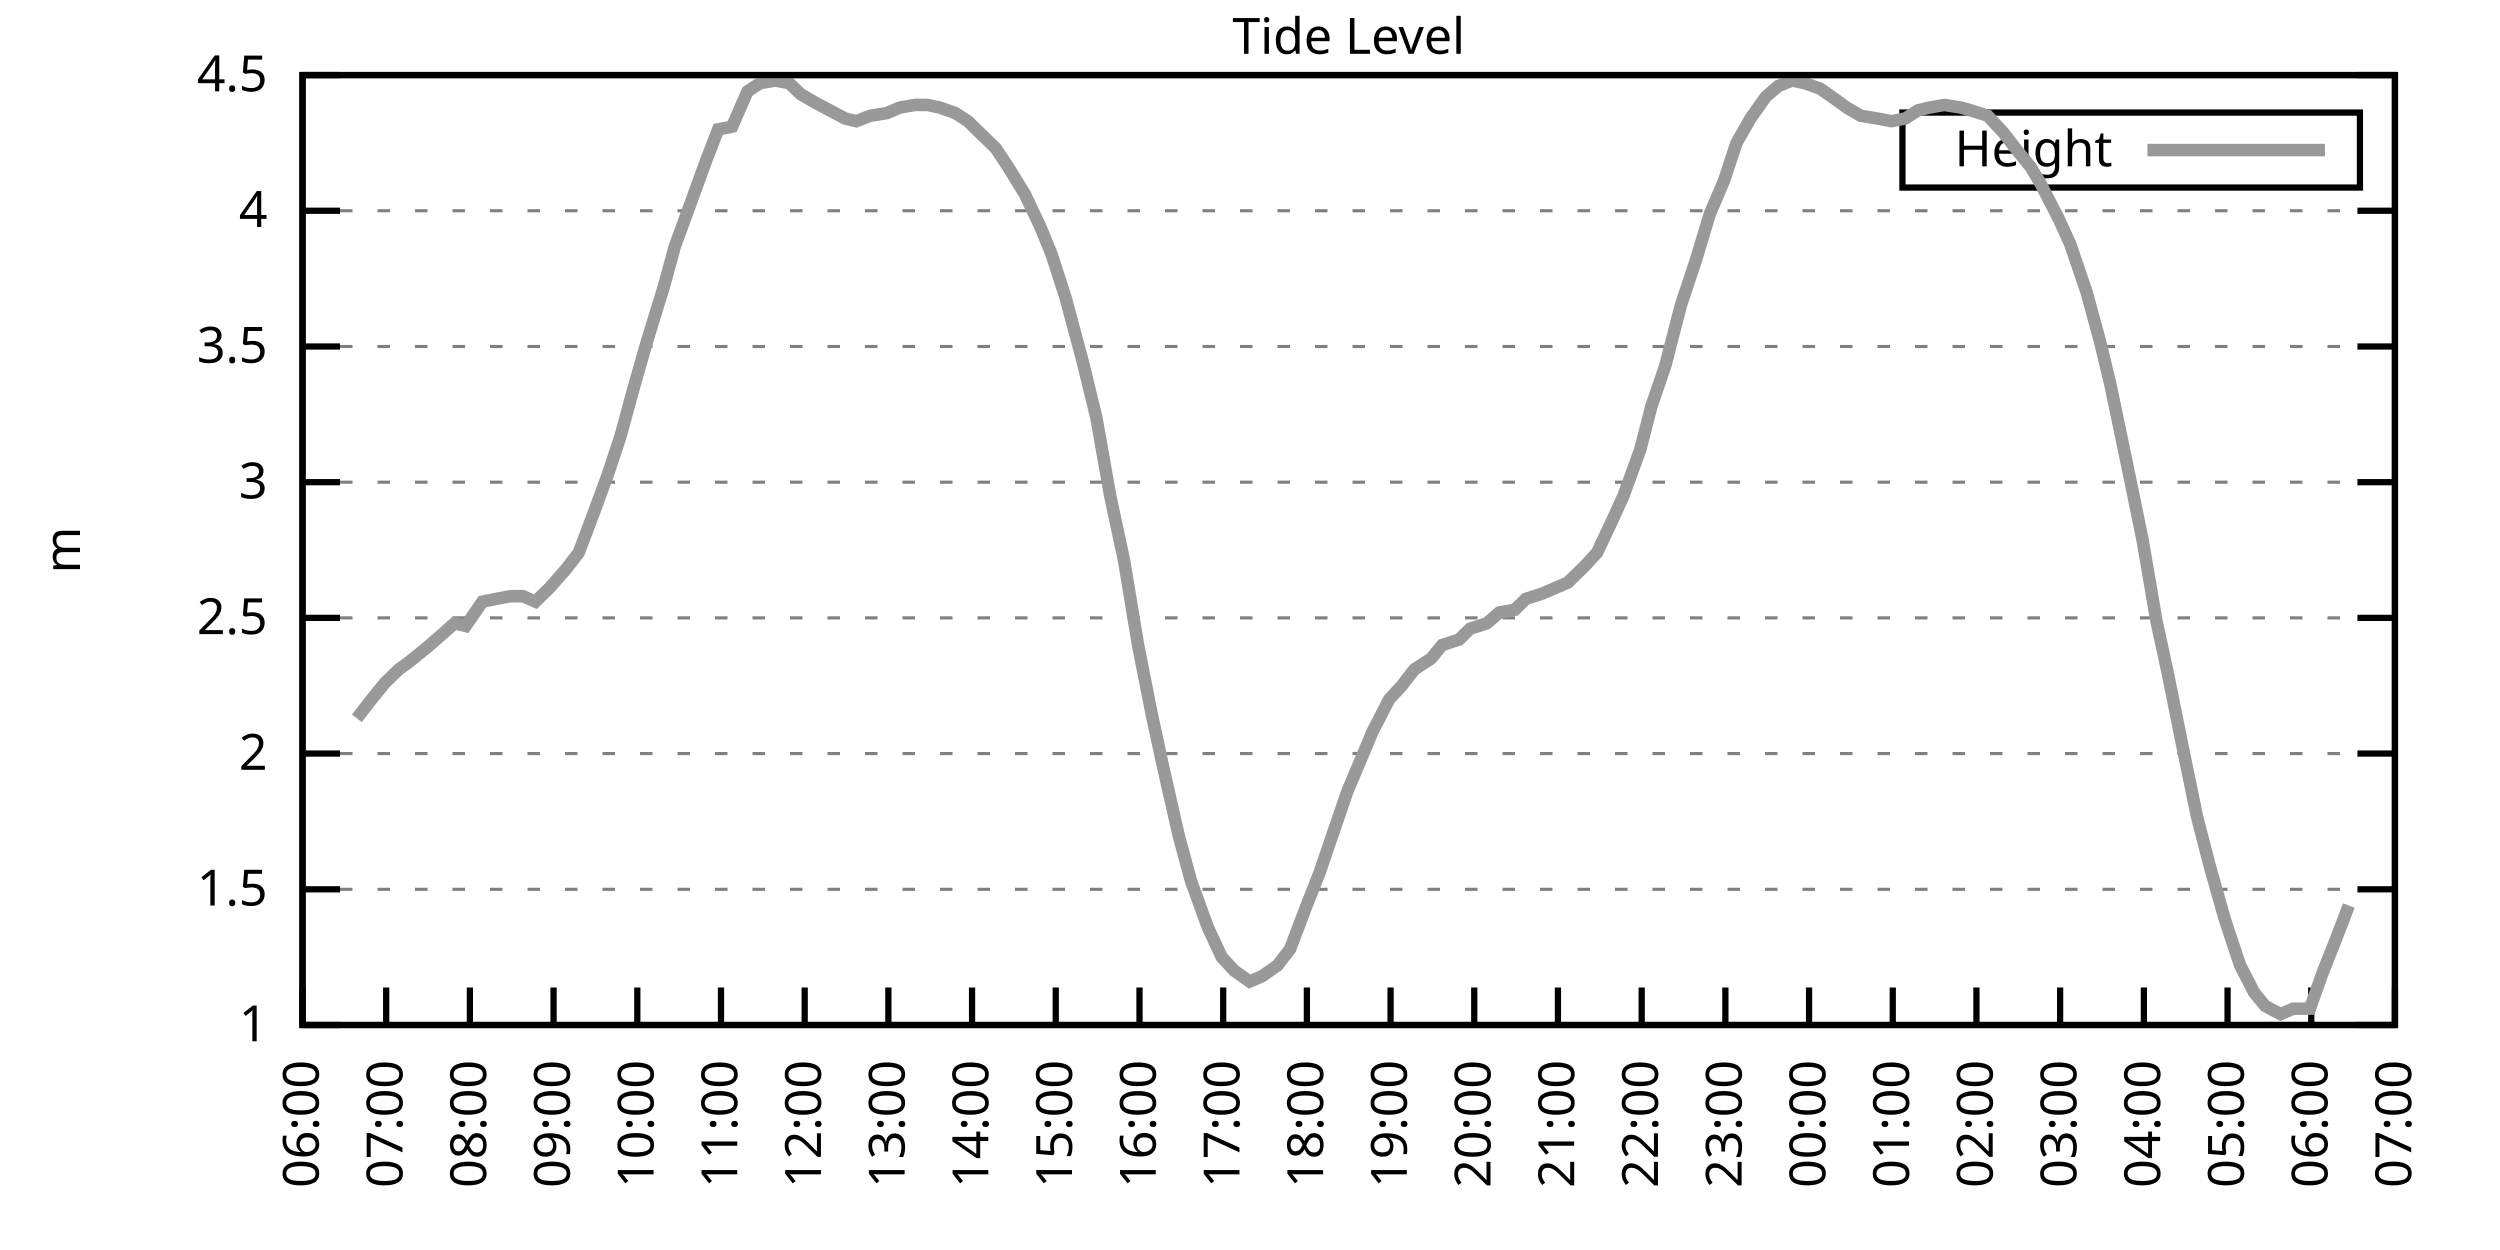
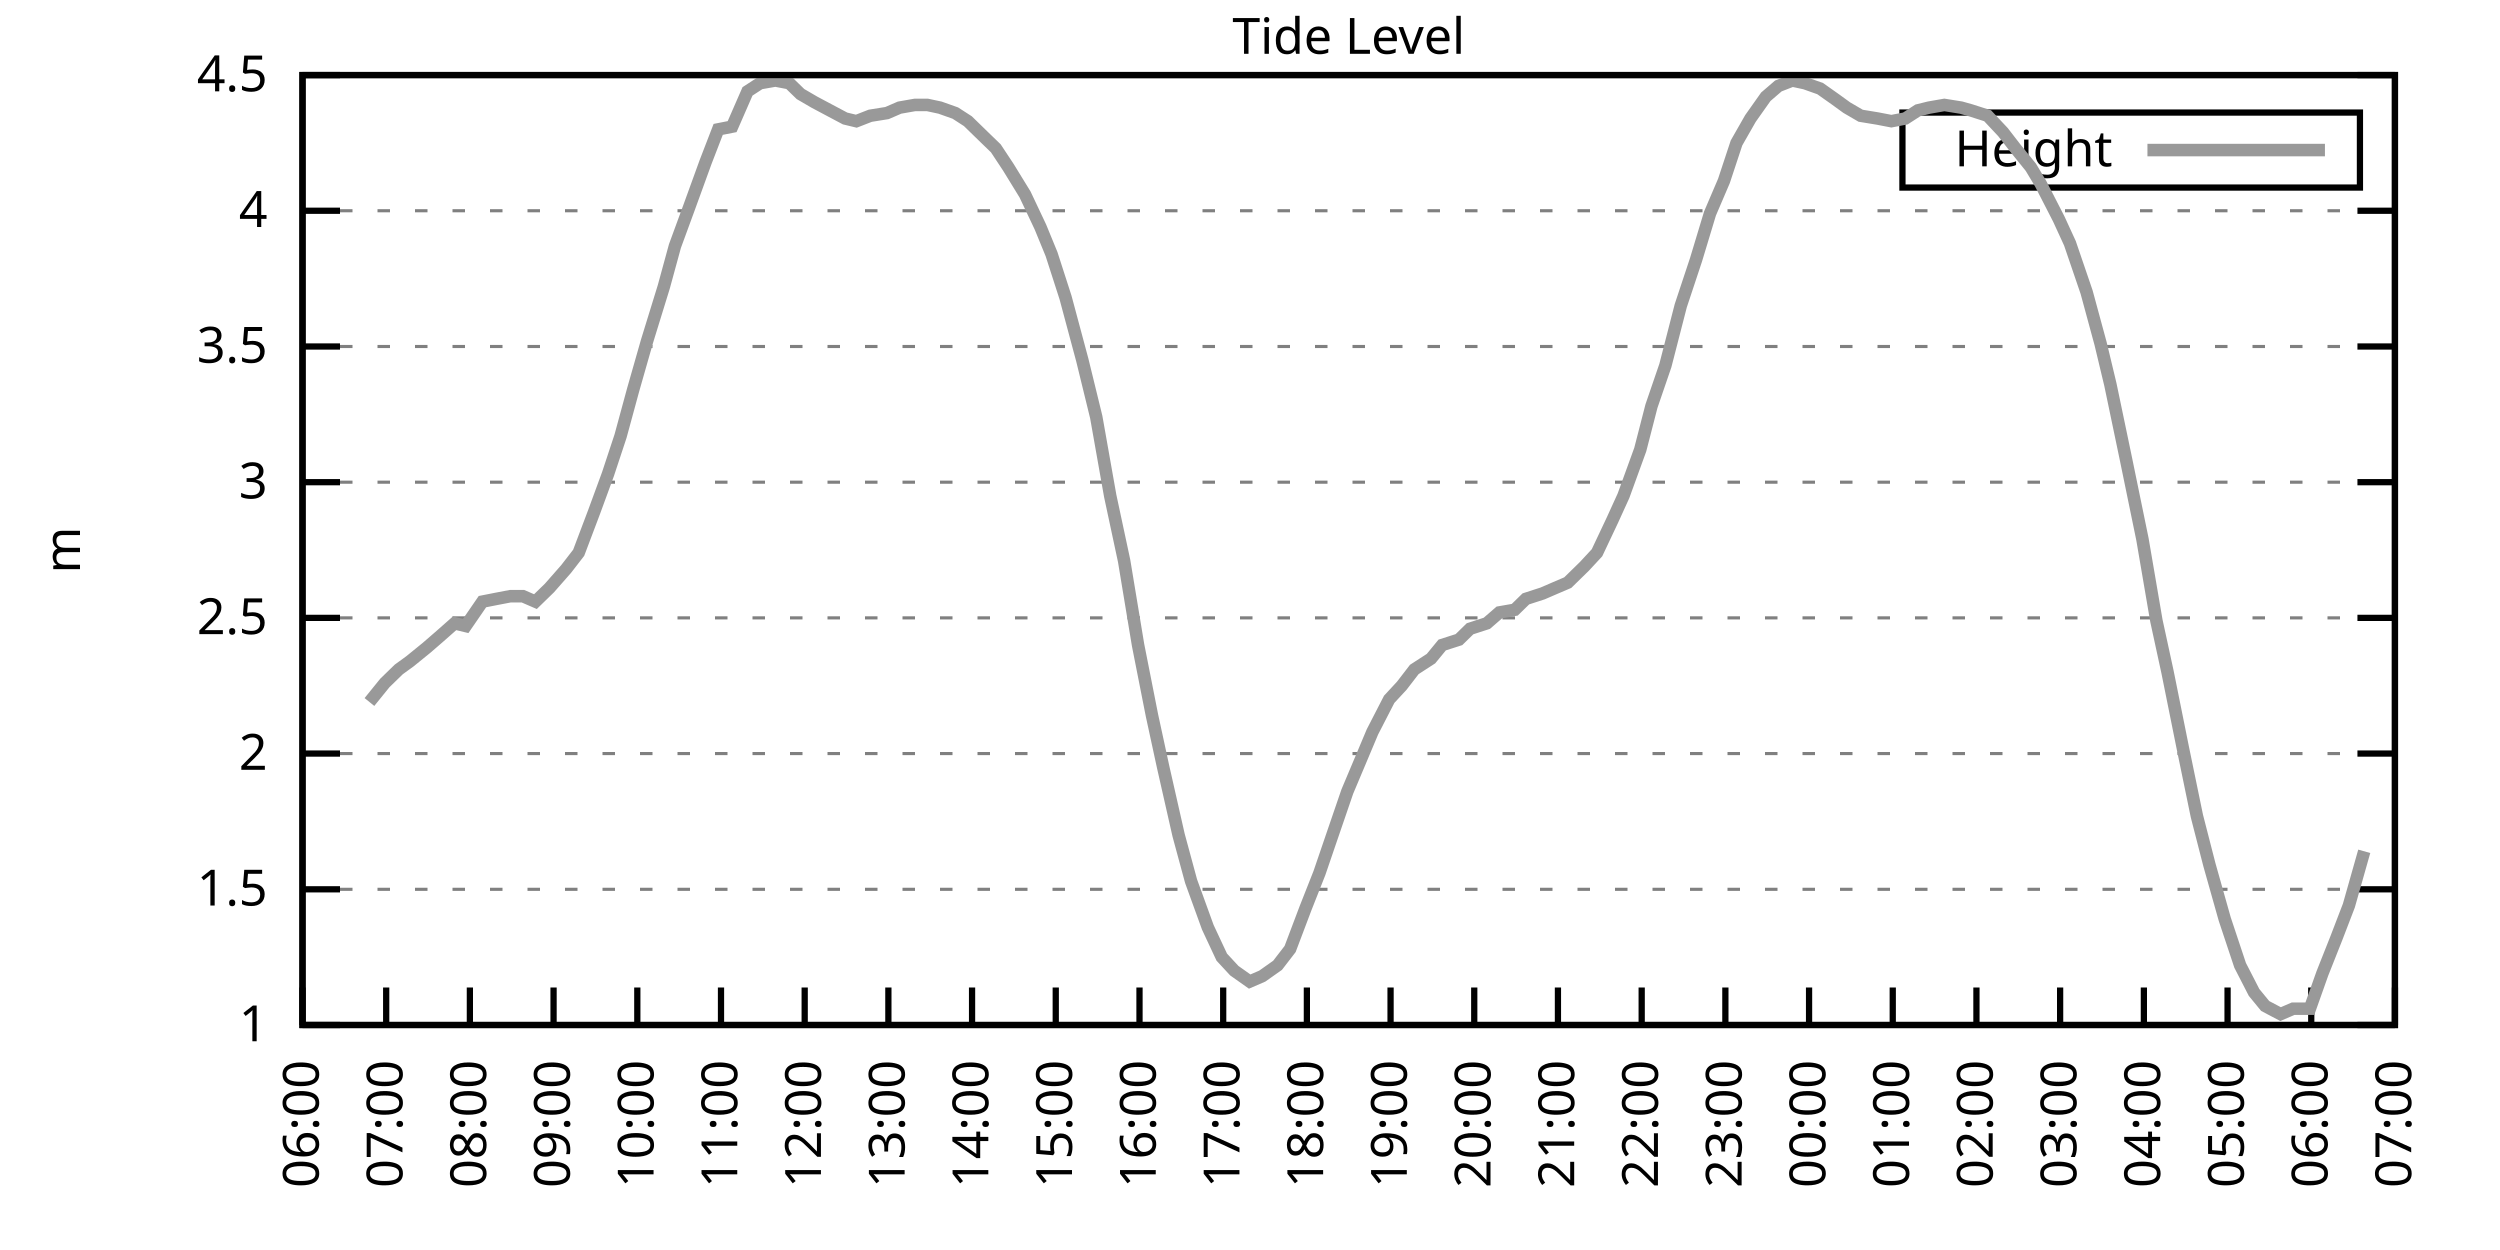
<svg xmlns="http://www.w3.org/2000/svg" xmlns:xlink="http://www.w3.org/1999/xlink" width="400" height="200" viewBox="0 0 400 200">
  <g id="gnuplot_canvas">
    <rect x="0" y="0" width="400" height="200" fill="none" />
    <defs>
      <circle id="gpDot" r="0.5" stroke-width="0.5" stroke="currentColor" />
      <path id="gpPt0" stroke-width="0.333" stroke="currentColor" d="M-1,0 h2 M0,-1 v2" />
      <path id="gpPt1" stroke-width="0.333" stroke="currentColor" d="M-1,-1 L1,1 M1,-1 L-1,1" />
      <path id="gpPt2" stroke-width="0.333" stroke="currentColor" d="M-1,0 L1,0 M0,-1 L0,1 M-1,-1 L1,1 M-1,1 L1,-1" />
      <rect id="gpPt3" stroke-width="0.333" stroke="currentColor" x="-1" y="-1" width="2" height="2" />
      <rect id="gpPt4" stroke-width="0.333" stroke="currentColor" fill="currentColor" x="-1" y="-1" width="2" height="2" />
      <circle id="gpPt5" stroke-width="0.333" stroke="currentColor" cx="0" cy="0" r="1" />
      <use xlink:href="#gpPt5" id="gpPt6" fill="currentColor" stroke="none" />
      <path id="gpPt7" stroke-width="0.333" stroke="currentColor" d="M0,-1.33 L-1.33,0.67 L1.33,0.67 z" />
      <use xlink:href="#gpPt7" id="gpPt8" fill="currentColor" stroke="none" />
      <use xlink:href="#gpPt7" id="gpPt9" stroke="currentColor" transform="rotate(180)" />
      <use xlink:href="#gpPt9" id="gpPt10" fill="currentColor" stroke="none" />
      <use xlink:href="#gpPt3" id="gpPt11" stroke="currentColor" transform="rotate(45)" />
      <use xlink:href="#gpPt11" id="gpPt12" fill="currentColor" stroke="none" />
      <path id="gpPt13" stroke-width="0.333" stroke="currentColor" d="M0,1.330 L1.265,0.411 L0.782,-1.067 L-0.782,-1.076 L-1.265,0.411 z" />
      <use xlink:href="#gpPt13" id="gpPt14" fill="currentColor" stroke="none" />
      <filter id="textbox" filterUnits="objectBoundingBox" x="0" y="0" height="1" width="1">
        <feFlood flood-color="white" flood-opacity="1" result="bgnd" />
        <feComposite in="SourceGraphic" in2="bgnd" operator="atop" />
      </filter>
      <filter id="greybox" filterUnits="objectBoundingBox" x="0" y="0" height="1" width="1">
        <feFlood flood-color="lightgrey" flood-opacity="1" result="grey" />
        <feComposite in="SourceGraphic" in2="grey" operator="atop" />
      </filter>
    </defs>
    <g fill="none" color="white" stroke="currentColor" stroke-width="1.00" stroke-linecap="butt" stroke-linejoin="miter">
</g>
    <g fill="none" color="black" stroke="currentColor" stroke-width="1.00" stroke-linecap="butt" stroke-linejoin="miter">
      <g stroke="none" shape-rendering="crispEdges">
        <polygon fill="rgb(255, 255, 255)" points="48.40,164.00 383.18,164.00 383.18,12.02 48.40,12.02 " />
      </g>
    </g>
    <g fill="none" color="black" stroke="currentColor" stroke-width="1.00" stroke-linecap="butt" stroke-linejoin="miter">
</g>
    <g fill="none" color="black" stroke="black" stroke-width="0.50" stroke-linecap="butt" stroke-linejoin="miter">
</g>
    <g fill="none" color="gray" stroke="currentColor" stroke-width="0.50" stroke-linecap="butt" stroke-linejoin="miter">
      <path stroke="gray" stroke-dasharray="2,4" class="gridline" d="M48.40,164.00 L383.19,164.00  " />
    </g>
    <g fill="none" color="gray" stroke="gray" stroke-width="1.00" stroke-linecap="butt" stroke-linejoin="miter">
</g>
    <g fill="none" color="black" stroke="currentColor" stroke-width="1.00" stroke-linecap="butt" stroke-linejoin="miter">
      <path stroke="black" d="M48.40,164.00 L54.40,164.00 M383.19,164.00 L377.19,164.00  " />
      <g transform="translate(42.80,166.60)" stroke="none" fill="black" font-family="Sans" font-size="8.00" text-anchor="end">
        <text>
          <tspan font-family="Sans"> 1</tspan>
        </text>
      </g>
    </g>
    <g fill="none" color="black" stroke="currentColor" stroke-width="1.00" stroke-linecap="butt" stroke-linejoin="miter">
</g>
    <g fill="none" color="black" stroke="black" stroke-width="0.50" stroke-linecap="butt" stroke-linejoin="miter">
</g>
    <g fill="none" color="gray" stroke="currentColor" stroke-width="0.50" stroke-linecap="butt" stroke-linejoin="miter">
      <path stroke="gray" stroke-dasharray="2,4" class="gridline" d="M48.40,142.29 L383.19,142.29  " />
    </g>
    <g fill="none" color="gray" stroke="gray" stroke-width="1.00" stroke-linecap="butt" stroke-linejoin="miter">
</g>
    <g fill="none" color="black" stroke="currentColor" stroke-width="1.00" stroke-linecap="butt" stroke-linejoin="miter">
      <path stroke="black" d="M48.40,142.29 L54.40,142.29 M383.19,142.29 L377.19,142.29  " />
      <g transform="translate(42.80,144.89)" stroke="none" fill="black" font-family="Sans" font-size="8.00" text-anchor="end">
        <text>
          <tspan font-family="Sans"> 1.5</tspan>
        </text>
      </g>
    </g>
    <g fill="none" color="black" stroke="currentColor" stroke-width="1.00" stroke-linecap="butt" stroke-linejoin="miter">
</g>
    <g fill="none" color="black" stroke="black" stroke-width="0.50" stroke-linecap="butt" stroke-linejoin="miter">
</g>
    <g fill="none" color="gray" stroke="currentColor" stroke-width="0.50" stroke-linecap="butt" stroke-linejoin="miter">
      <path stroke="gray" stroke-dasharray="2,4" class="gridline" d="M48.40,120.57 L383.19,120.57  " />
    </g>
    <g fill="none" color="gray" stroke="gray" stroke-width="1.00" stroke-linecap="butt" stroke-linejoin="miter">
</g>
    <g fill="none" color="black" stroke="currentColor" stroke-width="1.00" stroke-linecap="butt" stroke-linejoin="miter">
      <path stroke="black" d="M48.40,120.57 L54.40,120.57 M383.19,120.57 L377.19,120.57  " />
      <g transform="translate(42.80,123.17)" stroke="none" fill="black" font-family="Sans" font-size="8.00" text-anchor="end">
        <text>
          <tspan font-family="Sans"> 2</tspan>
        </text>
      </g>
    </g>
    <g fill="none" color="black" stroke="currentColor" stroke-width="1.00" stroke-linecap="butt" stroke-linejoin="miter">
</g>
    <g fill="none" color="black" stroke="black" stroke-width="0.50" stroke-linecap="butt" stroke-linejoin="miter">
</g>
    <g fill="none" color="gray" stroke="currentColor" stroke-width="0.50" stroke-linecap="butt" stroke-linejoin="miter">
      <path stroke="gray" stroke-dasharray="2,4" class="gridline" d="M48.40,98.86 L383.19,98.86  " />
    </g>
    <g fill="none" color="gray" stroke="gray" stroke-width="1.00" stroke-linecap="butt" stroke-linejoin="miter">
</g>
    <g fill="none" color="black" stroke="currentColor" stroke-width="1.00" stroke-linecap="butt" stroke-linejoin="miter">
      <path stroke="black" d="M48.40,98.86 L54.40,98.86 M383.19,98.86 L377.19,98.86  " />
      <g transform="translate(42.80,101.46)" stroke="none" fill="black" font-family="Sans" font-size="8.00" text-anchor="end">
        <text>
          <tspan font-family="Sans"> 2.5</tspan>
        </text>
      </g>
    </g>
    <g fill="none" color="black" stroke="currentColor" stroke-width="1.00" stroke-linecap="butt" stroke-linejoin="miter">
</g>
    <g fill="none" color="black" stroke="black" stroke-width="0.50" stroke-linecap="butt" stroke-linejoin="miter">
</g>
    <g fill="none" color="gray" stroke="currentColor" stroke-width="0.50" stroke-linecap="butt" stroke-linejoin="miter">
      <path stroke="gray" stroke-dasharray="2,4" class="gridline" d="M48.40,77.15 L383.19,77.15  " />
    </g>
    <g fill="none" color="gray" stroke="gray" stroke-width="1.00" stroke-linecap="butt" stroke-linejoin="miter">
</g>
    <g fill="none" color="black" stroke="currentColor" stroke-width="1.00" stroke-linecap="butt" stroke-linejoin="miter">
      <path stroke="black" d="M48.40,77.15 L54.40,77.15 M383.19,77.15 L377.19,77.15  " />
      <g transform="translate(42.80,79.75)" stroke="none" fill="black" font-family="Sans" font-size="8.00" text-anchor="end">
        <text>
          <tspan font-family="Sans"> 3</tspan>
        </text>
      </g>
    </g>
    <g fill="none" color="black" stroke="currentColor" stroke-width="1.00" stroke-linecap="butt" stroke-linejoin="miter">
</g>
    <g fill="none" color="black" stroke="black" stroke-width="0.50" stroke-linecap="butt" stroke-linejoin="miter">
</g>
    <g fill="none" color="gray" stroke="currentColor" stroke-width="0.50" stroke-linecap="butt" stroke-linejoin="miter">
      <path stroke="gray" stroke-dasharray="2,4" class="gridline" d="M48.40,55.44 L383.19,55.44  " />
    </g>
    <g fill="none" color="gray" stroke="gray" stroke-width="1.00" stroke-linecap="butt" stroke-linejoin="miter">
</g>
    <g fill="none" color="black" stroke="currentColor" stroke-width="1.00" stroke-linecap="butt" stroke-linejoin="miter">
      <path stroke="black" d="M48.40,55.44 L54.40,55.44 M383.19,55.44 L377.19,55.44  " />
      <g transform="translate(42.80,58.04)" stroke="none" fill="black" font-family="Sans" font-size="8.00" text-anchor="end">
        <text>
          <tspan font-family="Sans"> 3.5</tspan>
        </text>
      </g>
    </g>
    <g fill="none" color="black" stroke="currentColor" stroke-width="1.00" stroke-linecap="butt" stroke-linejoin="miter">
</g>
    <g fill="none" color="black" stroke="black" stroke-width="0.50" stroke-linecap="butt" stroke-linejoin="miter">
</g>
    <g fill="none" color="gray" stroke="currentColor" stroke-width="0.50" stroke-linecap="butt" stroke-linejoin="miter">
      <path stroke="gray" stroke-dasharray="2,4" class="gridline" d="M48.40,33.72 L383.19,33.72  " />
    </g>
    <g fill="none" color="gray" stroke="gray" stroke-width="1.00" stroke-linecap="butt" stroke-linejoin="miter">
</g>
    <g fill="none" color="black" stroke="currentColor" stroke-width="1.00" stroke-linecap="butt" stroke-linejoin="miter">
      <path stroke="black" d="M48.40,33.72 L54.40,33.72 M383.19,33.72 L377.19,33.72  " />
      <g transform="translate(42.80,36.32)" stroke="none" fill="black" font-family="Sans" font-size="8.00" text-anchor="end">
        <text>
          <tspan font-family="Sans"> 4</tspan>
        </text>
      </g>
    </g>
    <g fill="none" color="black" stroke="currentColor" stroke-width="1.00" stroke-linecap="butt" stroke-linejoin="miter">
</g>
    <g fill="none" color="black" stroke="black" stroke-width="0.50" stroke-linecap="butt" stroke-linejoin="miter">
</g>
    <g fill="none" color="gray" stroke="currentColor" stroke-width="0.50" stroke-linecap="butt" stroke-linejoin="miter">
      <path stroke="gray" stroke-dasharray="2,4" class="gridline" d="M48.40,12.01 L383.19,12.01  " />
    </g>
    <g fill="none" color="gray" stroke="gray" stroke-width="1.00" stroke-linecap="butt" stroke-linejoin="miter">
</g>
    <g fill="none" color="black" stroke="currentColor" stroke-width="1.00" stroke-linecap="butt" stroke-linejoin="miter">
      <path stroke="black" d="M48.40,12.01 L54.40,12.01 M383.19,12.01 L377.19,12.01  " />
      <g transform="translate(42.80,14.61)" stroke="none" fill="black" font-family="Sans" font-size="8.00" text-anchor="end">
        <text>
          <tspan font-family="Sans"> 4.5</tspan>
        </text>
      </g>
    </g>
    <g fill="none" color="black" stroke="currentColor" stroke-width="1.00" stroke-linecap="butt" stroke-linejoin="miter">
      <path stroke="black" d="M48.40,164.00 L48.40,158.00  " />
      <g transform="translate(51.00,169.60) rotate(270.00)" stroke="none" fill="black" font-family="Sans" font-size="8.00" text-anchor="end">
        <text>
          <tspan font-family="Sans">06:00</tspan>
        </text>
      </g>
    </g>
    <g fill="none" color="black" stroke="currentColor" stroke-width="1.00" stroke-linecap="butt" stroke-linejoin="miter">
      <path stroke="black" d="M61.79,164.00 L61.79,158.00  " />
      <g transform="translate(64.39,169.60) rotate(270.00)" stroke="none" fill="black" font-family="Sans" font-size="8.00" text-anchor="end">
        <text>
          <tspan font-family="Sans">07:00</tspan>
        </text>
      </g>
    </g>
    <g fill="none" color="black" stroke="currentColor" stroke-width="1.00" stroke-linecap="butt" stroke-linejoin="miter">
      <path stroke="black" d="M75.18,164.00 L75.18,158.00  " />
      <g transform="translate(77.78,169.60) rotate(270.00)" stroke="none" fill="black" font-family="Sans" font-size="8.00" text-anchor="end">
        <text>
          <tspan font-family="Sans">08:00</tspan>
        </text>
      </g>
    </g>
    <g fill="none" color="black" stroke="currentColor" stroke-width="1.00" stroke-linecap="butt" stroke-linejoin="miter">
      <path stroke="black" d="M88.57,164.00 L88.57,158.00  " />
      <g transform="translate(91.17,169.60) rotate(270.00)" stroke="none" fill="black" font-family="Sans" font-size="8.00" text-anchor="end">
        <text>
          <tspan font-family="Sans">09:00</tspan>
        </text>
      </g>
    </g>
    <g fill="none" color="black" stroke="currentColor" stroke-width="1.00" stroke-linecap="butt" stroke-linejoin="miter">
      <path stroke="black" d="M101.97,164.00 L101.97,158.00  " />
      <g transform="translate(104.57,169.60) rotate(270.00)" stroke="none" fill="black" font-family="Sans" font-size="8.00" text-anchor="end">
        <text>
          <tspan font-family="Sans">10:00</tspan>
        </text>
      </g>
    </g>
    <g fill="none" color="black" stroke="currentColor" stroke-width="1.00" stroke-linecap="butt" stroke-linejoin="miter">
      <path stroke="black" d="M115.36,164.00 L115.36,158.00  " />
      <g transform="translate(117.96,169.60) rotate(270.00)" stroke="none" fill="black" font-family="Sans" font-size="8.00" text-anchor="end">
        <text>
          <tspan font-family="Sans">11:00</tspan>
        </text>
      </g>
    </g>
    <g fill="none" color="black" stroke="currentColor" stroke-width="1.00" stroke-linecap="butt" stroke-linejoin="miter">
      <path stroke="black" d="M128.75,164.00 L128.75,158.00  " />
      <g transform="translate(131.35,169.60) rotate(270.00)" stroke="none" fill="black" font-family="Sans" font-size="8.00" text-anchor="end">
        <text>
          <tspan font-family="Sans">12:00</tspan>
        </text>
      </g>
    </g>
    <g fill="none" color="black" stroke="currentColor" stroke-width="1.00" stroke-linecap="butt" stroke-linejoin="miter">
      <path stroke="black" d="M142.14,164.00 L142.14,158.00  " />
      <g transform="translate(144.74,169.60) rotate(270.00)" stroke="none" fill="black" font-family="Sans" font-size="8.00" text-anchor="end">
        <text>
          <tspan font-family="Sans">13:00</tspan>
        </text>
      </g>
    </g>
    <g fill="none" color="black" stroke="currentColor" stroke-width="1.00" stroke-linecap="butt" stroke-linejoin="miter">
      <path stroke="black" d="M155.53,164.00 L155.53,158.00  " />
      <g transform="translate(158.13,169.60) rotate(270.00)" stroke="none" fill="black" font-family="Sans" font-size="8.00" text-anchor="end">
        <text>
          <tspan font-family="Sans">14:00</tspan>
        </text>
      </g>
    </g>
    <g fill="none" color="black" stroke="currentColor" stroke-width="1.00" stroke-linecap="butt" stroke-linejoin="miter">
      <path stroke="black" d="M168.92,164.00 L168.92,158.00  " />
      <g transform="translate(171.52,169.60) rotate(270.00)" stroke="none" fill="black" font-family="Sans" font-size="8.00" text-anchor="end">
        <text>
          <tspan font-family="Sans">15:00</tspan>
        </text>
      </g>
    </g>
    <g fill="none" color="black" stroke="currentColor" stroke-width="1.00" stroke-linecap="butt" stroke-linejoin="miter">
      <path stroke="black" d="M182.32,164.00 L182.32,158.00  " />
      <g transform="translate(184.92,169.60) rotate(270.00)" stroke="none" fill="black" font-family="Sans" font-size="8.00" text-anchor="end">
        <text>
          <tspan font-family="Sans">16:00</tspan>
        </text>
      </g>
    </g>
    <g fill="none" color="black" stroke="currentColor" stroke-width="1.00" stroke-linecap="butt" stroke-linejoin="miter">
      <path stroke="black" d="M195.71,164.00 L195.71,158.00  " />
      <g transform="translate(198.31,169.60) rotate(270.00)" stroke="none" fill="black" font-family="Sans" font-size="8.00" text-anchor="end">
        <text>
          <tspan font-family="Sans">17:00</tspan>
        </text>
      </g>
    </g>
    <g fill="none" color="black" stroke="currentColor" stroke-width="1.00" stroke-linecap="butt" stroke-linejoin="miter">
      <path stroke="black" d="M209.10,164.00 L209.10,158.00  " />
      <g transform="translate(211.70,169.60) rotate(270.00)" stroke="none" fill="black" font-family="Sans" font-size="8.00" text-anchor="end">
        <text>
          <tspan font-family="Sans">18:00</tspan>
        </text>
      </g>
    </g>
    <g fill="none" color="black" stroke="currentColor" stroke-width="1.00" stroke-linecap="butt" stroke-linejoin="miter">
      <path stroke="black" d="M222.49,164.00 L222.49,158.00  " />
      <g transform="translate(225.09,169.60) rotate(270.00)" stroke="none" fill="black" font-family="Sans" font-size="8.00" text-anchor="end">
        <text>
          <tspan font-family="Sans">19:00</tspan>
        </text>
      </g>
    </g>
    <g fill="none" color="black" stroke="currentColor" stroke-width="1.00" stroke-linecap="butt" stroke-linejoin="miter">
      <path stroke="black" d="M235.88,164.00 L235.88,158.00  " />
      <g transform="translate(238.48,169.60) rotate(270.00)" stroke="none" fill="black" font-family="Sans" font-size="8.00" text-anchor="end">
        <text>
          <tspan font-family="Sans">20:00</tspan>
        </text>
      </g>
    </g>
    <g fill="none" color="black" stroke="currentColor" stroke-width="1.00" stroke-linecap="butt" stroke-linejoin="miter">
      <path stroke="black" d="M249.27,164.00 L249.27,158.00  " />
      <g transform="translate(251.87,169.60) rotate(270.00)" stroke="none" fill="black" font-family="Sans" font-size="8.00" text-anchor="end">
        <text>
          <tspan font-family="Sans">21:00</tspan>
        </text>
      </g>
    </g>
    <g fill="none" color="black" stroke="currentColor" stroke-width="1.00" stroke-linecap="butt" stroke-linejoin="miter">
      <path stroke="black" d="M262.67,164.00 L262.67,158.00  " />
      <g transform="translate(265.27,169.60) rotate(270.00)" stroke="none" fill="black" font-family="Sans" font-size="8.00" text-anchor="end">
        <text>
          <tspan font-family="Sans">22:00</tspan>
        </text>
      </g>
    </g>
    <g fill="none" color="black" stroke="currentColor" stroke-width="1.00" stroke-linecap="butt" stroke-linejoin="miter">
      <path stroke="black" d="M276.06,164.00 L276.06,158.00  " />
      <g transform="translate(278.66,169.60) rotate(270.00)" stroke="none" fill="black" font-family="Sans" font-size="8.00" text-anchor="end">
        <text>
          <tspan font-family="Sans">23:00</tspan>
        </text>
      </g>
    </g>
    <g fill="none" color="black" stroke="currentColor" stroke-width="1.00" stroke-linecap="butt" stroke-linejoin="miter">
      <path stroke="black" d="M289.45,164.00 L289.45,158.00  " />
      <g transform="translate(292.05,169.60) rotate(270.00)" stroke="none" fill="black" font-family="Sans" font-size="8.00" text-anchor="end">
        <text>
          <tspan font-family="Sans">00:00</tspan>
        </text>
      </g>
    </g>
    <g fill="none" color="black" stroke="currentColor" stroke-width="1.00" stroke-linecap="butt" stroke-linejoin="miter">
      <path stroke="black" d="M302.84,164.00 L302.84,158.00  " />
      <g transform="translate(305.44,169.60) rotate(270.00)" stroke="none" fill="black" font-family="Sans" font-size="8.00" text-anchor="end">
        <text>
          <tspan font-family="Sans">01:00</tspan>
        </text>
      </g>
    </g>
    <g fill="none" color="black" stroke="currentColor" stroke-width="1.00" stroke-linecap="butt" stroke-linejoin="miter">
      <path stroke="black" d="M316.23,164.00 L316.23,158.00  " />
      <g transform="translate(318.83,169.60) rotate(270.00)" stroke="none" fill="black" font-family="Sans" font-size="8.00" text-anchor="end">
        <text>
          <tspan font-family="Sans">02:00</tspan>
        </text>
      </g>
    </g>
    <g fill="none" color="black" stroke="currentColor" stroke-width="1.00" stroke-linecap="butt" stroke-linejoin="miter">
      <path stroke="black" d="M329.62,164.00 L329.62,158.00  " />
      <g transform="translate(332.22,169.60) rotate(270.00)" stroke="none" fill="black" font-family="Sans" font-size="8.00" text-anchor="end">
        <text>
          <tspan font-family="Sans">03:00</tspan>
        </text>
      </g>
    </g>
    <g fill="none" color="black" stroke="currentColor" stroke-width="1.00" stroke-linecap="butt" stroke-linejoin="miter">
      <path stroke="black" d="M343.02,164.00 L343.02,158.00  " />
      <g transform="translate(345.62,169.60) rotate(270.00)" stroke="none" fill="black" font-family="Sans" font-size="8.00" text-anchor="end">
        <text>
          <tspan font-family="Sans">04:00</tspan>
        </text>
      </g>
    </g>
    <g fill="none" color="black" stroke="currentColor" stroke-width="1.00" stroke-linecap="butt" stroke-linejoin="miter">
      <path stroke="black" d="M356.41,164.00 L356.41,158.00  " />
      <g transform="translate(359.01,169.60) rotate(270.00)" stroke="none" fill="black" font-family="Sans" font-size="8.00" text-anchor="end">
        <text>
          <tspan font-family="Sans">05:00</tspan>
        </text>
      </g>
    </g>
    <g fill="none" color="black" stroke="currentColor" stroke-width="1.00" stroke-linecap="butt" stroke-linejoin="miter">
      <path stroke="black" d="M369.80,164.00 L369.80,158.00  " />
      <g transform="translate(372.40,169.60) rotate(270.00)" stroke="none" fill="black" font-family="Sans" font-size="8.00" text-anchor="end">
        <text>
          <tspan font-family="Sans">06:00</tspan>
        </text>
      </g>
    </g>
    <g fill="none" color="black" stroke="currentColor" stroke-width="1.00" stroke-linecap="butt" stroke-linejoin="miter">
      <path stroke="black" d="M383.19,164.00 L383.19,158.00  " />
      <g transform="translate(385.79,169.60) rotate(270.00)" stroke="none" fill="black" font-family="Sans" font-size="8.00" text-anchor="end">
        <text>
          <tspan font-family="Sans">07:00</tspan>
        </text>
      </g>
    </g>
    <g fill="none" color="black" stroke="currentColor" stroke-width="1.00" stroke-linecap="butt" stroke-linejoin="miter">
</g>
    <g fill="none" color="black" stroke="currentColor" stroke-width="1.00" stroke-linecap="butt" stroke-linejoin="miter">
      <path stroke="black" d="M48.40,12.01 L48.40,164.00 L383.19,164.00 L383.19,12.01 L48.40,12.01 Z  " />
    </g>
    <g fill="none" color="black" stroke="currentColor" stroke-width="1.00" stroke-linecap="butt" stroke-linejoin="miter">
</g>
    <g fill="none" color="black" stroke="currentColor" stroke-width="1.00" stroke-linecap="butt" stroke-linejoin="miter">
      <path stroke="black" d="M304.39,30.01 L304.39,18.01 L377.59,18.01 L377.59,30.01 L304.39,30.01 Z  " />
    </g>
    <g id="Tide_level_plot_1">
      <g fill="none" color="white" stroke="black" stroke-width="2.00" stroke-linecap="butt" stroke-linejoin="miter">
</g>
      <g fill="none" color="black" stroke="currentColor" stroke-width="2.00" stroke-linecap="butt" stroke-linejoin="miter">
        <g transform="translate(337.99,26.61)" stroke="none" fill="black" font-family="Sans" font-size="8.00" text-anchor="end">
          <text>
            <tspan font-family="Sans">Height</tspan>
          </text>
        </g>
      </g>
      <g fill="none" color="black" stroke="currentColor" stroke-width="2.00" stroke-linecap="butt" stroke-linejoin="miter">
-         <path stroke="rgb(153, 153, 153)" d="M343.59,24.01 L371.99,24.01 M57.10,114.93 L59.11,112.32 L61.57,109.28 L63.80,107.11 L65.59,105.81 L68.26,103.64   L70.27,101.90 L72.73,99.73 L74.51,100.16 L77.19,96.26 L79.42,95.82 L81.66,95.39 L83.66,95.39 L85.67,96.26   L87.91,94.08 L90.58,91.04 L92.59,88.44 L95.05,81.93 L97.28,75.85 L99.29,69.77 L101.30,62.38 L103.53,54.57   L106.21,45.88 L107.99,39.37 L110.22,33.29 L112.90,25.91 L114.91,20.70 L117.14,20.26 L119.60,14.62 L121.61,13.31   L124.06,12.88 L126.29,13.31 L128.08,15.05 L130.31,16.35 L132.77,17.66 L135.22,18.96 L137.01,19.39 L139.24,18.52   L141.92,18.09 L143.93,17.22 L146.38,16.79 L148.39,16.79 L150.40,17.22 L152.85,18.09 L154.86,19.39 L157.54,22.00   L159.33,23.73 L161.34,26.77 L164.01,31.12 L166.47,36.33 L168.25,40.67 L170.49,47.62 L173.17,57.61 L175.40,66.73   L177.63,79.32 L179.86,89.74 L182.09,103.20 L184.32,114.49 L186.11,122.75 L188.57,133.60 L190.57,140.98 L193.25,148.37   L195.48,153.14 L197.49,155.31 L199.95,157.05 L201.96,156.18 L204.41,154.45 L206.42,151.84 L208.88,145.33 L211.11,139.68   L212.89,134.47 L215.57,126.65 L217.58,121.88 L219.59,117.10 L222.27,111.89 L224.28,109.72 L226.29,107.11 L228.96,105.38   L230.75,103.20 L233.43,102.34 L235.21,100.60 L237.89,99.73 L239.90,97.99 L242.36,97.56 L244.14,95.82 L246.82,94.95   L248.83,94.08 L250.84,93.22 L253.51,90.61 L255.52,88.44 L257.98,83.23 L259.76,79.32 L262.44,71.94 L264.23,64.99   L266.46,58.48 L268.92,48.92 L271.37,41.54 L273.60,34.16 L275.83,28.95 L277.84,22.87 L280.07,18.96 L282.53,15.48   L284.54,13.75 L286.77,12.88 L288.78,13.31 L291.23,14.18 L293.69,15.92 L295.48,17.22 L297.71,18.52 L300.39,18.96   L302.62,19.39 L304.85,18.96 L306.86,17.66 L308.64,17.22 L311.10,16.79 L313.78,17.22 L315.34,17.66 L318.02,18.52   L320.47,21.13 L322.48,23.73 L324.94,26.77 L326.50,29.38 L329.40,35.03 L331.19,38.93 L333.86,46.75 L336.10,55.00   L337.66,61.52 L340.11,73.24 L342.79,86.27 L345.02,99.30 L346.81,107.55 L349.26,119.71 L351.50,130.56 L353.51,138.38   L355.96,147.06 L358.42,154.45 L360.65,158.79 L362.43,160.96 L364.89,162.26 L366.90,161.39 L369.58,161.39 L371.58,155.75   L373.82,150.10 L375.82,144.89  " />
+         <path stroke="rgb(153, 153, 153)" d="M343.59,24.01 L371.99,24.01 M59.11,112.32 L61.57,109.28 L63.80,107.11 L65.59,105.81 L68.26,103.64 L70.27,101.90   L72.73,99.73 L74.51,100.16 L77.19,96.26 L79.42,95.82 L81.66,95.39 L83.66,95.39 L85.67,96.26 L87.91,94.08   L90.58,91.04 L92.59,88.44 L95.05,81.93 L97.28,75.85 L99.29,69.77 L101.30,62.38 L103.53,54.57 L106.21,45.88   L107.99,39.37 L110.22,33.29 L112.90,25.91 L114.91,20.70 L117.14,20.26 L119.60,14.62 L121.61,13.31 L124.06,12.88   L126.29,13.31 L128.08,15.05 L130.31,16.35 L132.77,17.66 L135.22,18.96 L137.01,19.39 L139.24,18.52 L141.92,18.09   L143.93,17.22 L146.38,16.79 L148.39,16.79 L150.40,17.22 L152.85,18.09 L154.86,19.39 L157.54,22.00 L159.33,23.73   L161.34,26.77 L164.01,31.12 L166.47,36.33 L168.25,40.67 L170.49,47.62 L173.17,57.61 L175.40,66.73 L177.63,79.32   L179.86,89.74 L182.09,103.20 L184.32,114.49 L186.11,122.75 L188.57,133.60 L190.57,140.98 L193.25,148.37 L195.48,153.14   L197.49,155.31 L199.95,157.05 L201.96,156.18 L204.41,154.45 L206.42,151.84 L208.88,145.33 L211.11,139.68 L212.89,134.47   L215.57,126.65 L217.58,121.88 L219.59,117.10 L222.27,111.89 L224.28,109.72 L226.29,107.11 L228.96,105.38 L230.75,103.20   L233.43,102.34 L235.21,100.60 L237.89,99.73 L239.90,97.99 L242.36,97.56 L244.14,95.82 L246.82,94.95 L248.83,94.08   L250.84,93.22 L253.51,90.61 L255.52,88.44 L257.98,83.23 L259.76,79.32 L262.44,71.94 L264.23,64.99 L266.46,58.48   L268.92,48.92 L271.37,41.54 L273.60,34.16 L275.83,28.95 L277.84,22.87 L280.07,18.96 L282.53,15.48 L284.54,13.75   L286.77,12.88 L288.78,13.31 L291.23,14.18 L293.69,15.92 L295.48,17.22 L297.71,18.52 L300.39,18.96 L302.62,19.39   L304.85,18.96 L306.86,17.66 L308.64,17.22 L311.10,16.79 L313.78,17.22 L315.34,17.66 L318.02,18.52 L320.47,21.13   L322.48,23.73 L324.94,26.77 L326.50,29.38 L329.40,35.03 L331.19,38.93 L333.86,46.75 L336.10,55.00 L337.66,61.52   L340.11,73.24 L342.79,86.27 L345.02,99.30 L346.81,107.55 L349.26,119.71 L351.50,130.56 L353.51,138.38 L355.96,147.06   L358.42,154.45 L360.65,158.79 L362.43,160.96 L364.89,162.26 L366.90,161.39 L369.58,161.39 L371.58,155.75 L373.82,150.10   L375.82,144.89 L378.28,136.21  " />
      </g>
    </g>
    <g fill="none" color="black" stroke="currentColor" stroke-width="2.00" stroke-linecap="butt" stroke-linejoin="miter">
</g>
    <g fill="none" color="black" stroke="black" stroke-width="1.00" stroke-linecap="butt" stroke-linejoin="miter">
</g>
    <g fill="none" color="black" stroke="currentColor" stroke-width="1.00" stroke-linecap="butt" stroke-linejoin="miter">
      <path stroke="black" d="M48.40,12.01 L48.40,164.00 L383.19,164.00 L383.19,12.01 L48.40,12.01 Z  " />
      <g transform="translate(12.80,88.01) rotate(270.00)" stroke="none" fill="black" font-family="Sans" font-size="8.00" text-anchor="middle">
        <text>
          <tspan font-family="Sans">m</tspan>
        </text>
      </g>
    </g>
    <g fill="none" color="black" stroke="currentColor" stroke-width="1.00" stroke-linecap="butt" stroke-linejoin="miter">
</g>
    <g fill="none" color="black" stroke="currentColor" stroke-width="1.00" stroke-linecap="butt" stroke-linejoin="miter">
      <g transform="translate(215.79,8.61)" stroke="none" fill="black" font-family="Sans" font-size="8.00" text-anchor="middle">
        <text>
          <tspan font-family="Sans">Tide Level</tspan>
        </text>
      </g>
    </g>
    <g fill="none" color="black" stroke="currentColor" stroke-width="1.00" stroke-linecap="butt" stroke-linejoin="miter">
</g>
  </g>
</svg>
